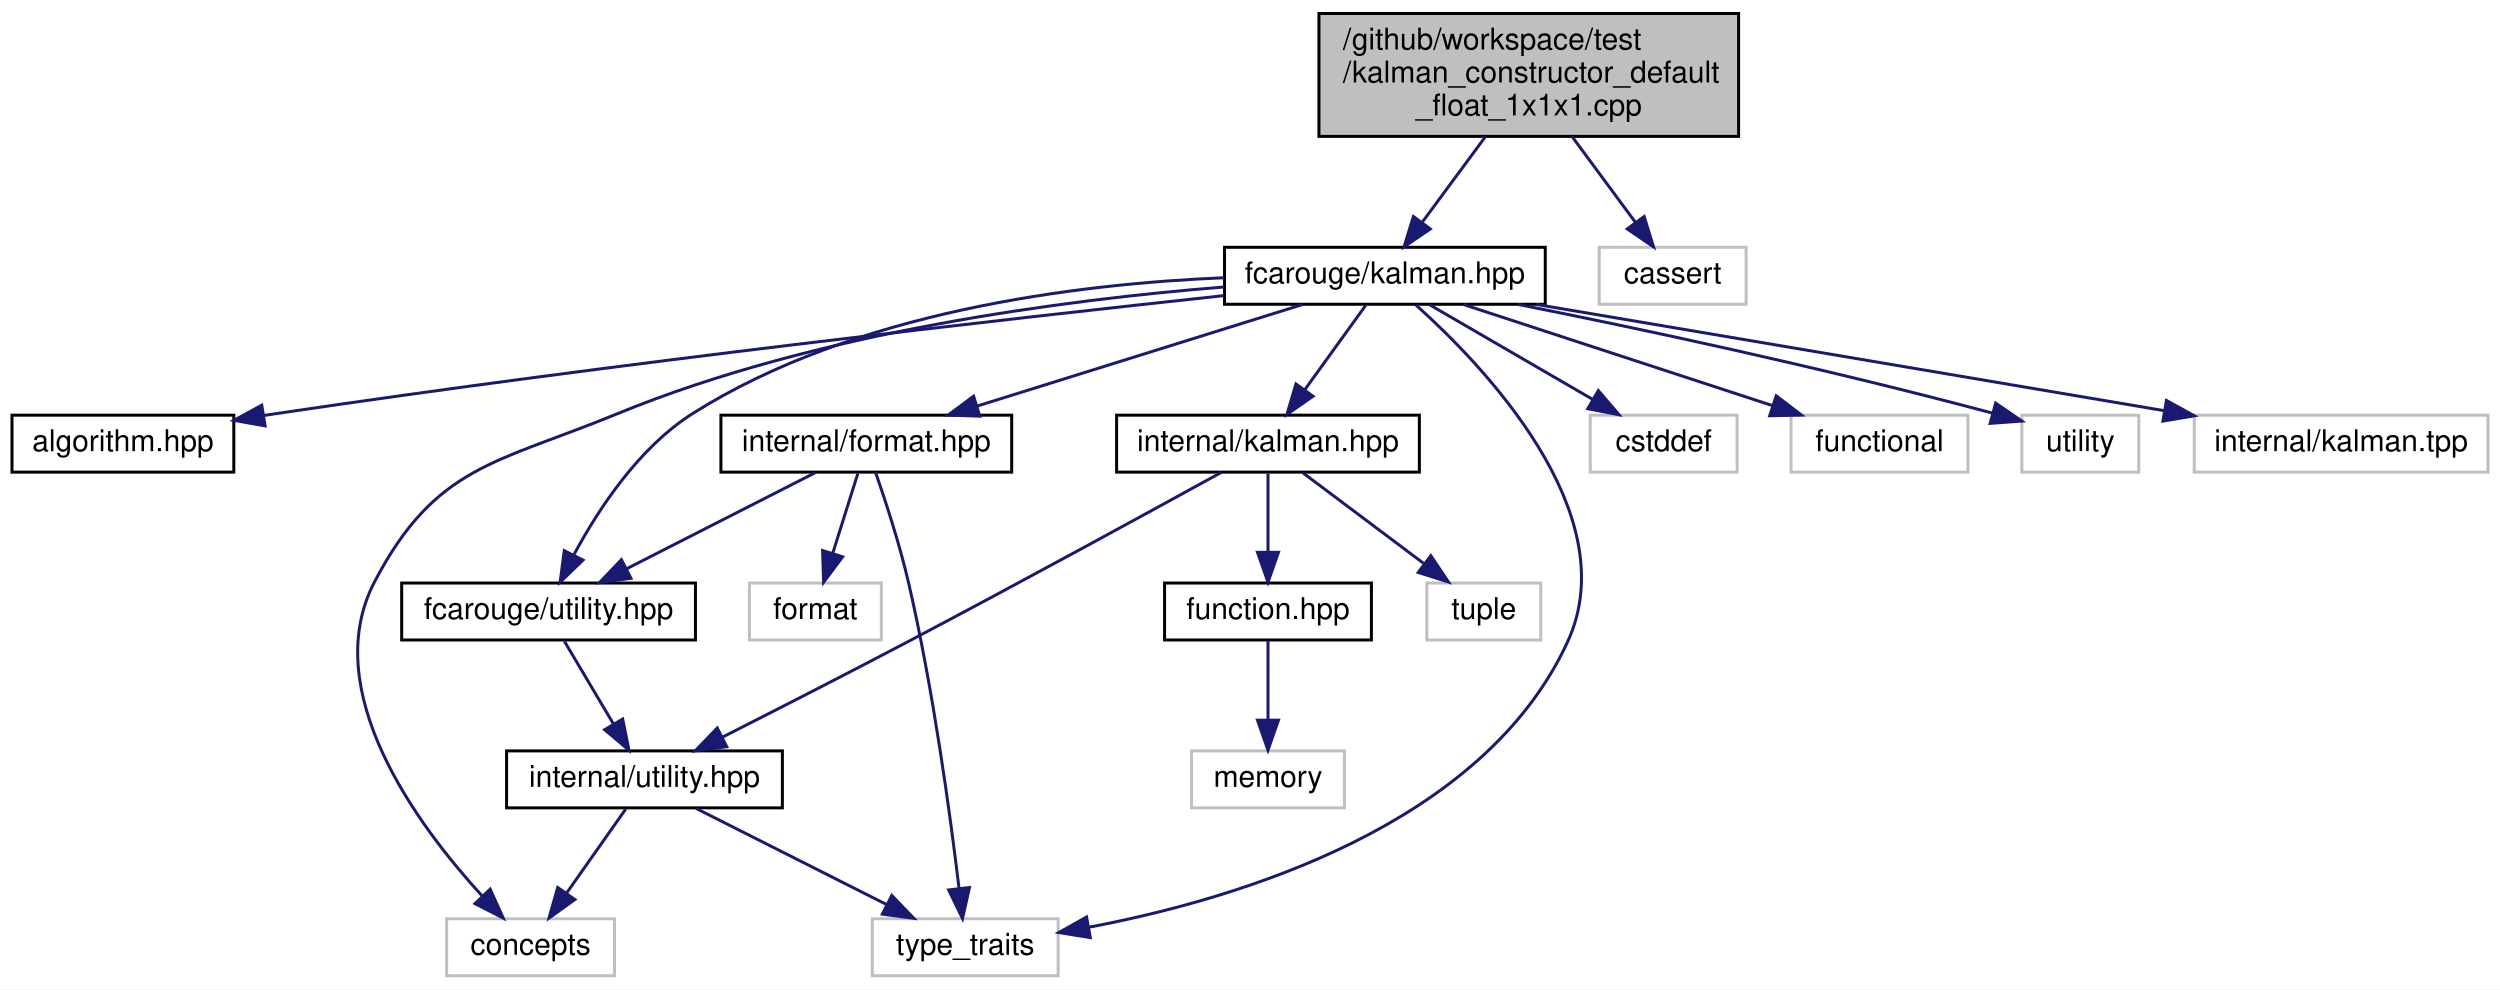
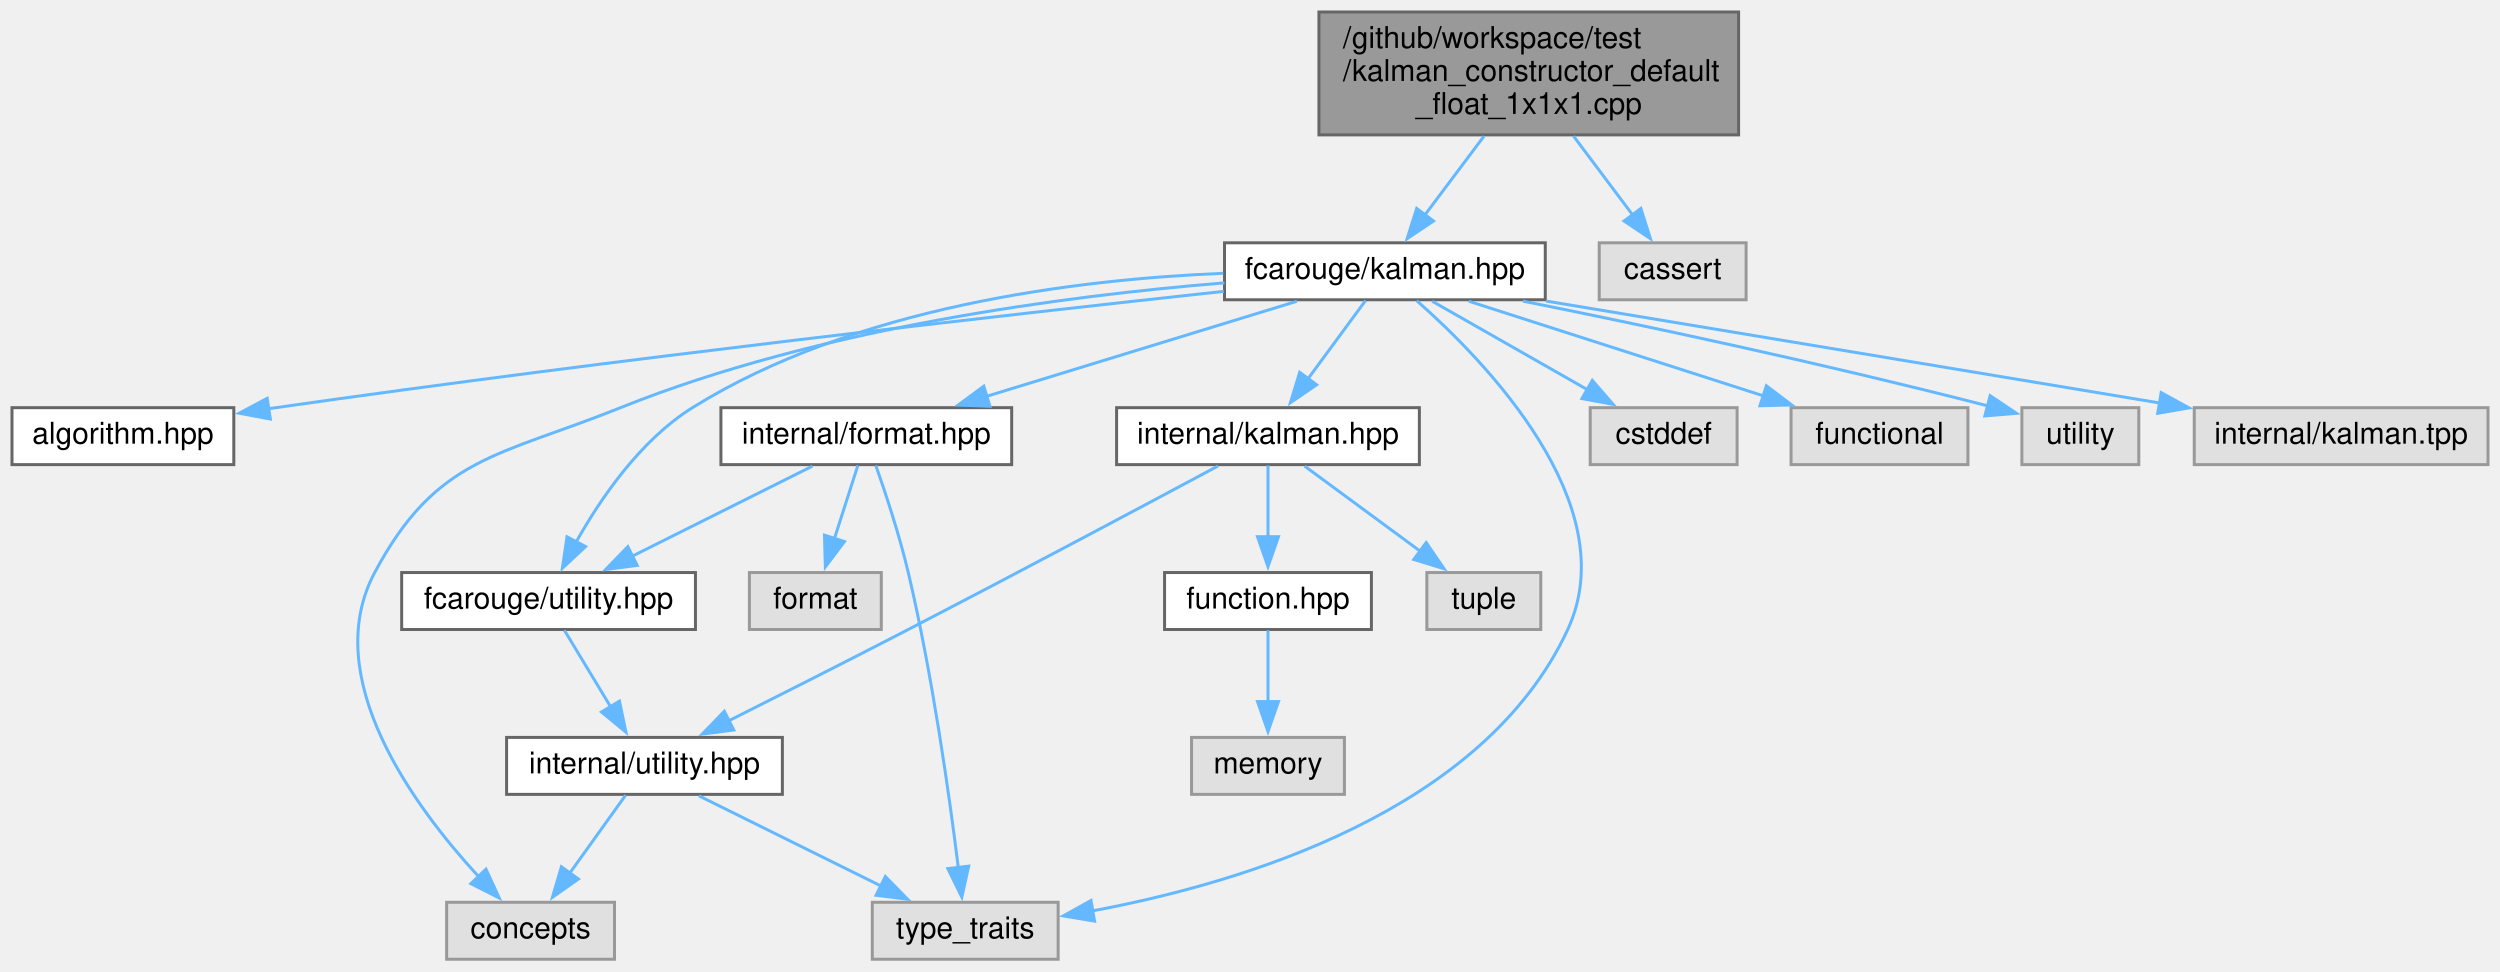
- <svg xmlns="http://www.w3.org/2000/svg" xmlns:xlink="http://www.w3.org/1999/xlink" width="834pt" height="330pt" viewBox="0.00 0.00 834.00 330.00">
-   <g id="graph0" class="graph" transform="scale(1 1) rotate(0) translate(4 326)">
-     <polygon fill="white" stroke="transparent" points="-4,4 -4,-326 830,-326 830,4 -4,4" />
+ <svg xmlns="http://www.w3.org/2000/svg" xmlns:xlink="http://www.w3.org/1999/xlink" width="834pt" height="324pt" viewBox="0.00 0.00 834.00 324.00">
+   <g id="graph0" class="graph" transform="scale(1 1) rotate(0) translate(4 320)">
    <g id="node1" class="node">
      <g id="a_node1">
        <a xlink:title=" ">
-           <polygon fill="#bfbfbf" stroke="black" points="436,-280.5 436,-321.5 576,-321.5 576,-280.5 436,-280.5" />
-           <text text-anchor="start" x="444" y="-309.5" font-family="Helvetica,sans-Serif" font-size="10.00">/github/workspace/test</text>
-           <text text-anchor="start" x="444" y="-298.5" font-family="Helvetica,sans-Serif" font-size="10.00">/kalman_constructor_default</text>
-           <text text-anchor="middle" x="506" y="-287.5" font-family="Helvetica,sans-Serif" font-size="10.00">_float_1x1x1.cpp</text>
+           <polygon fill="#999999" stroke="#666666" points="576,-316 436,-316 436,-275 576,-275 576,-316" />
+           <text text-anchor="start" x="444" y="-304" font-family="Helvetica,sans-Serif" font-size="10.00">/github/workspace/test</text>
+           <text text-anchor="start" x="444" y="-293" font-family="Helvetica,sans-Serif" font-size="10.00">/kalman_constructor_default</text>
+           <text text-anchor="middle" x="506" y="-282" font-family="Helvetica,sans-Serif" font-size="10.00">_float_1x1x1.cpp</text>
        </a>
      </g>
    </g>
    <g id="node2" class="node">
      <g id="a_node2">
        <a xlink:href="kalman_8hpp.xhtml" target="_top" xlink:title="The Kalman filter class and library top-level header.">
-           <polygon fill="white" stroke="black" points="404.5,-224.5 404.5,-243.5 511.5,-243.5 511.5,-224.5 404.5,-224.5" />
-           <text text-anchor="middle" x="458" y="-231.5" font-family="Helvetica,sans-Serif" font-size="10.00">fcarouge/kalman.hpp</text>
+           <polygon fill="white" stroke="#666666" points="511.5,-239 404.5,-239 404.5,-220 511.5,-220 511.5,-239" />
+           <text text-anchor="middle" x="458" y="-227" font-family="Helvetica,sans-Serif" font-size="10.00">fcarouge/kalman.hpp</text>
        </a>
      </g>
    </g>
    <g id="edge1" class="edge">
-       <path fill="none" stroke="midnightblue" d="M491.6,-280.5C484.88,-271.39 476.95,-260.66 470.49,-251.91" />
-       <polygon fill="midnightblue" stroke="midnightblue" points="473.15,-249.62 464.39,-243.65 467.51,-253.78 473.15,-249.62" />
+       <path fill="none" stroke="#63b8ff" d="M491.08,-274.6C484.74,-266.15 477.41,-256.38 471.26,-248.18" />
+       <polygon fill="#63b8ff" stroke="#63b8ff" points="474.21,-246.27 465.41,-240.37 468.61,-250.47 474.21,-246.27" />
    </g>
    <g id="node18" class="node">
      <g id="a_node18">
        <a xlink:title=" ">
-           <polygon fill="white" stroke="#bfbfbf" points="529.5,-224.5 529.5,-243.5 578.5,-243.5 578.5,-224.5 529.5,-224.5" />
-           <text text-anchor="middle" x="554" y="-231.5" font-family="Helvetica,sans-Serif" font-size="10.00">cassert</text>
+           <polygon fill="#e0e0e0" stroke="#999999" points="578.5,-239 529.5,-239 529.5,-220 578.5,-220 578.5,-239" />
+           <text text-anchor="middle" x="554" y="-227" font-family="Helvetica,sans-Serif" font-size="10.00">cassert</text>
        </a>
      </g>
    </g>
    <g id="edge22" class="edge">
-       <path fill="none" stroke="midnightblue" d="M520.4,-280.5C527.12,-271.39 535.05,-260.66 541.51,-251.91" />
-       <polygon fill="midnightblue" stroke="midnightblue" points="544.49,-253.78 547.61,-243.65 538.85,-249.62 544.49,-253.78" />
+       <path fill="none" stroke="#63b8ff" d="M520.92,-274.6C527.26,-266.15 534.59,-256.38 540.74,-248.18" />
+       <polygon fill="#63b8ff" stroke="#63b8ff" points="543.39,-250.47 546.59,-240.37 537.79,-246.27 543.39,-250.47" />
    </g>
    <g id="node3" class="node">
      <g id="a_node3">
        <a xlink:href="algorithm_8hpp.xhtml" target="_top" xlink:title="The collection of Kalman algorithms.">
-           <polygon fill="white" stroke="black" points="0,-168.5 0,-187.5 74,-187.5 74,-168.5 0,-168.5" />
-           <text text-anchor="middle" x="37" y="-175.5" font-family="Helvetica,sans-Serif" font-size="10.00">algorithm.hpp</text>
+           <polygon fill="white" stroke="#666666" points="74,-184 0,-184 0,-165 74,-165 74,-184" />
+           <text text-anchor="middle" x="37" y="-172" font-family="Helvetica,sans-Serif" font-size="10.00">algorithm.hpp</text>
        </a>
      </g>
    </g>
    <g id="edge2" class="edge">
-       <path fill="none" stroke="midnightblue" d="M404.26,-227.38C332.16,-219.63 200.17,-204.71 88,-188 86.72,-187.81 85.43,-187.61 84.13,-187.41" />
-       <polygon fill="midnightblue" stroke="midnightblue" points="84.44,-183.92 74.01,-185.77 83.32,-190.83 84.44,-183.92" />
+       <path fill="none" stroke="#63b8ff" d="M404.29,-222.81C332.2,-215.01 200.24,-200.09 88,-184 87.17,-183.88 86.33,-183.76 85.48,-183.63" />
+       <polygon fill="#63b8ff" stroke="#63b8ff" points="86.2,-180.2 75.79,-182.15 85.14,-187.12 86.2,-180.2" />
    </g>
    <g id="node4" class="node">
      <g id="a_node4">
        <a xlink:href="format_8hpp.xhtml" target="_top" xlink:title=" ">
-           <polygon fill="white" stroke="black" points="236.5,-168.5 236.5,-187.5 333.5,-187.5 333.5,-168.5 236.5,-168.5" />
-           <text text-anchor="middle" x="285" y="-175.5" font-family="Helvetica,sans-Serif" font-size="10.00">internal/format.hpp</text>
+           <polygon fill="white" stroke="#666666" points="333.5,-184 236.5,-184 236.5,-165 333.5,-165 333.5,-184" />
+           <text text-anchor="middle" x="285" y="-172" font-family="Helvetica,sans-Serif" font-size="10.00">internal/format.hpp</text>
        </a>
      </g>
    </g>
    <g id="edge3" class="edge">
-       <path fill="none" stroke="midnightblue" d="M430.59,-224.44C401.23,-215.28 354.48,-200.69 321.9,-190.52" />
-       <polygon fill="midnightblue" stroke="midnightblue" points="322.87,-187.16 312.28,-187.52 320.79,-193.84 322.87,-187.16" />
+       <path fill="none" stroke="#63b8ff" d="M428.65,-219.51C400.11,-210.76 356.54,-197.42 324.86,-187.71" />
+       <polygon fill="#63b8ff" stroke="#63b8ff" points="326.24,-184.47 315.65,-184.89 324.19,-191.17 326.24,-184.47" />
    </g>
    <g id="node5" class="node">
      <g id="a_node5">
        <a xlink:href="utility_8hpp.xhtml" target="_top" xlink:title="The collection of utilities supporting the library.">
-           <polygon fill="white" stroke="black" points="130,-112.5 130,-131.5 228,-131.5 228,-112.5 130,-112.5" />
-           <text text-anchor="middle" x="179" y="-119.5" font-family="Helvetica,sans-Serif" font-size="10.00">fcarouge/utility.hpp</text>
+           <polygon fill="white" stroke="#666666" points="228,-129 130,-129 130,-110 228,-110 228,-129" />
+           <text text-anchor="middle" x="179" y="-117" font-family="Helvetica,sans-Serif" font-size="10.00">fcarouge/utility.hpp</text>
        </a>
      </g>
    </g>
    <g id="edge15" class="edge">
-       <path fill="none" stroke="midnightblue" d="M404.46,-233.35C354.87,-231.31 280.88,-222.05 227,-188 209.08,-176.67 195.59,-156.07 187.54,-141.09" />
-       <polygon fill="midnightblue" stroke="midnightblue" points="190.49,-139.15 182.86,-131.8 184.24,-142.3 190.49,-139.15" />
+       <path fill="none" stroke="#63b8ff" d="M404.08,-228.83C354.56,-226.78 280.91,-217.57 227,-184 209.61,-173.17 196.27,-153.6 188.11,-139.03" />
+       <polygon fill="#63b8ff" stroke="#63b8ff" points="191.35,-137.67 183.61,-130.44 185.15,-140.92 191.35,-137.67" />
    </g>
    <g id="node7" class="node">
      <g id="a_node7">
        <a xlink:title=" ">
-           <polygon fill="white" stroke="#bfbfbf" points="145,-0.5 145,-19.5 201,-19.5 201,-0.5 145,-0.5" />
-           <text text-anchor="middle" x="173" y="-7.5" font-family="Helvetica,sans-Serif" font-size="10.00">concepts</text>
+           <polygon fill="#e0e0e0" stroke="#999999" points="201,-19 145,-19 145,0 201,0 201,-19" />
+           <text text-anchor="middle" x="173" y="-7" font-family="Helvetica,sans-Serif" font-size="10.00">concepts</text>
        </a>
      </g>
    </g>
    <g id="edge16" class="edge">
-       <path fill="none" stroke="midnightblue" d="M404.43,-230.27C351.32,-226.04 268.48,-215.29 202,-188 161.51,-171.38 141.32,-170.76 121,-132 101.91,-95.59 135.29,-50.64 156.85,-27.1" />
-       <polygon fill="midnightblue" stroke="midnightblue" points="159.52,-29.38 163.88,-19.72 154.45,-24.55 159.52,-29.38" />
+       <path fill="none" stroke="#63b8ff" d="M404.47,-225.64C351.62,-221.34 269.31,-210.62 203,-184 162.28,-167.65 141.65,-167.72 121,-129 102.33,-94 134.15,-50.91 155.69,-27.54" />
+       <polygon fill="#63b8ff" stroke="#63b8ff" points="158.12,-30.06 162.54,-20.43 153.08,-25.21 158.12,-30.06" />
    </g>
    <g id="node8" class="node">
      <g id="a_node8">
        <a xlink:title=" ">
-           <polygon fill="white" stroke="#bfbfbf" points="287,-0.5 287,-19.5 349,-19.5 349,-0.5 287,-0.5" />
-           <text text-anchor="middle" x="318" y="-7.5" font-family="Helvetica,sans-Serif" font-size="10.00">type_traits</text>
+           <polygon fill="#e0e0e0" stroke="#999999" points="349,-19 287,-19 287,0 349,0 349,-19" />
+           <text text-anchor="middle" x="318" y="-7" font-family="Helvetica,sans-Serif" font-size="10.00">type_traits</text>
        </a>
      </g>
    </g>
    <g id="edge19" class="edge">
-       <path fill="none" stroke="midnightblue" d="M468.29,-224.3C490.35,-204.56 538.61,-154.77 519,-112 490.91,-50.72 409.32,-26.16 359.15,-16.66" />
-       <polygon fill="midnightblue" stroke="midnightblue" points="359.71,-13.21 349.25,-14.91 358.49,-20.1 359.71,-13.21" />
+       <path fill="none" stroke="#63b8ff" d="M468.61,-219.7C490.77,-200.21 538.37,-151.77 519,-110 490.96,-49.54 410.56,-25.45 360.35,-16.12" />
+       <polygon fill="#63b8ff" stroke="#63b8ff" points="361.15,-12.71 350.7,-14.46 359.96,-19.6 361.15,-12.71" />
    </g>
    <g id="node10" class="node">
      <g id="a_node10">
        <a xlink:href="internal_2kalman_8hpp.xhtml" target="_top" xlink:title=" ">
-           <polygon fill="white" stroke="black" points="368.5,-168.5 368.5,-187.5 469.5,-187.5 469.5,-168.5 368.5,-168.5" />
-           <text text-anchor="middle" x="419" y="-175.5" font-family="Helvetica,sans-Serif" font-size="10.00">internal/kalman.hpp</text>
+           <polygon fill="white" stroke="#666666" points="469.5,-184 368.5,-184 368.5,-165 469.5,-165 469.5,-184" />
+           <text text-anchor="middle" x="419" y="-172" font-family="Helvetica,sans-Serif" font-size="10.00">internal/kalman.hpp</text>
        </a>
      </g>
    </g>
    <g id="edge10" class="edge">
-       <path fill="none" stroke="midnightblue" d="M451.56,-224.08C446.05,-216.46 437.97,-205.26 431.24,-195.94" />
-       <polygon fill="midnightblue" stroke="midnightblue" points="434.01,-193.81 425.32,-187.75 428.34,-197.91 434.01,-193.81" />
+       <path fill="none" stroke="#63b8ff" d="M451.56,-219.75C446.34,-212.66 438.81,-202.42 432.31,-193.59" />
+       <polygon fill="#63b8ff" stroke="#63b8ff" points="435.22,-191.64 426.48,-185.66 429.58,-195.79 435.22,-191.64" />
    </g>
    <g id="node14" class="node">
      <g id="a_node14">
        <a xlink:title=" ">
-           <polygon fill="white" stroke="#bfbfbf" points="526.5,-168.5 526.5,-187.5 575.5,-187.5 575.5,-168.5 526.5,-168.5" />
-           <text text-anchor="middle" x="551" y="-175.5" font-family="Helvetica,sans-Serif" font-size="10.00">cstddef</text>
+           <polygon fill="#e0e0e0" stroke="#999999" points="575.5,-184 526.5,-184 526.5,-165 575.5,-165 575.5,-184" />
+           <text text-anchor="middle" x="551" y="-172" font-family="Helvetica,sans-Serif" font-size="10.00">cstddef</text>
        </a>
      </g>
    </g>
    <g id="edge17" class="edge">
-       <path fill="none" stroke="midnightblue" d="M472.94,-224.32C487.59,-215.82 510.13,-202.73 527.24,-192.8" />
-       <polygon fill="midnightblue" stroke="midnightblue" points="529.2,-195.7 536.1,-187.65 525.69,-189.65 529.2,-195.7" />
+       <path fill="none" stroke="#63b8ff" d="M473.78,-219.51C488.02,-211.39 509.24,-199.3 525.83,-189.85" />
+       <polygon fill="#63b8ff" stroke="#63b8ff" points="527.19,-193.1 534.14,-185.11 523.72,-187.02 527.19,-193.1" />
    </g>
    <g id="node15" class="node">
      <g id="a_node15">
        <a xlink:title=" ">
-           <polygon fill="white" stroke="#bfbfbf" points="593.5,-168.5 593.5,-187.5 652.5,-187.5 652.5,-168.5 593.5,-168.5" />
-           <text text-anchor="middle" x="623" y="-175.5" font-family="Helvetica,sans-Serif" font-size="10.00">functional</text>
+           <polygon fill="#e0e0e0" stroke="#999999" points="652.5,-184 593.5,-184 593.5,-165 652.5,-165 652.5,-184" />
+           <text text-anchor="middle" x="623" y="-172" font-family="Helvetica,sans-Serif" font-size="10.00">functional</text>
        </a>
      </g>
    </g>
    <g id="edge18" class="edge">
-       <path fill="none" stroke="midnightblue" d="M484.14,-224.44C512.02,-215.32 556.35,-200.81 587.4,-190.65" />
-       <polygon fill="midnightblue" stroke="midnightblue" points="588.56,-193.95 596.98,-187.52 586.38,-187.3 588.56,-193.95" />
+       <path fill="none" stroke="#63b8ff" d="M485.99,-219.51C513.09,-210.8 554.41,-197.53 584.58,-187.84" />
+       <polygon fill="#63b8ff" stroke="#63b8ff" points="585.26,-191.3 593.71,-184.91 583.12,-184.64 585.26,-191.3" />
    </g>
    <g id="node16" class="node">
      <g id="a_node16">
        <a xlink:title=" ">
-           <polygon fill="white" stroke="#bfbfbf" points="670.5,-168.5 670.5,-187.5 709.5,-187.5 709.5,-168.5 670.5,-168.5" />
-           <text text-anchor="middle" x="690" y="-175.5" font-family="Helvetica,sans-Serif" font-size="10.00">utility</text>
+           <polygon fill="#e0e0e0" stroke="#999999" points="709.5,-184 670.5,-184 670.5,-165 709.5,-165 709.5,-184" />
+           <text text-anchor="middle" x="690" y="-172" font-family="Helvetica,sans-Serif" font-size="10.00">utility</text>
        </a>
      </g>
    </g>
    <g id="edge20" class="edge">
-       <path fill="none" stroke="midnightblue" d="M502.46,-224.44C541.8,-216.6 600.91,-204.12 660.53,-188.22" />
-       <polygon fill="midnightblue" stroke="midnightblue" points="661.75,-191.52 670.49,-185.53 659.92,-184.76 661.75,-191.52" />
+       <path fill="none" stroke="#63b8ff" d="M504.03,-219.55C543.1,-211.72 600.89,-199.55 659.27,-184.56" />
+       <polygon fill="#63b8ff" stroke="#63b8ff" points="659.91,-188.01 668.71,-182.11 658.15,-181.24 659.91,-188.01" />
    </g>
    <g id="node17" class="node">
      <g id="a_node17">
        <a xlink:title=" ">
-           <polygon fill="white" stroke="#bfbfbf" points="728,-168.5 728,-187.5 826,-187.5 826,-168.5 728,-168.5" />
-           <text text-anchor="middle" x="777" y="-175.5" font-family="Helvetica,sans-Serif" font-size="10.00">internal/kalman.tpp</text>
+           <polygon fill="#e0e0e0" stroke="#999999" points="826,-184 728,-184 728,-165 826,-165 826,-184" />
+           <text text-anchor="middle" x="777" y="-172" font-family="Helvetica,sans-Serif" font-size="10.00">internal/kalman.tpp</text>
        </a>
      </g>
    </g>
    <g id="edge21" class="edge">
-       <path fill="none" stroke="midnightblue" d="M508.55,-224.44C565.43,-214.81 657.72,-199.19 717.89,-189.01" />
-       <polygon fill="midnightblue" stroke="midnightblue" points="718.72,-192.41 728,-187.29 717.56,-185.51 718.72,-192.41" />
+       <path fill="none" stroke="#63b8ff" d="M511.75,-219.57C568.47,-210.15 657.65,-195.33 716.72,-185.52" />
+       <polygon fill="#63b8ff" stroke="#63b8ff" points="716.96,-189.02 726.26,-183.93 715.82,-182.12 716.96,-189.02" />
    </g>
    <g id="edge4" class="edge">
-       <path fill="none" stroke="midnightblue" d="M267.97,-168.32C250.97,-159.66 224.62,-146.24 205.01,-136.25" />
-       <polygon fill="midnightblue" stroke="midnightblue" points="206.49,-133.08 195.99,-131.65 203.31,-139.31 206.49,-133.08" />
+       <path fill="none" stroke="#63b8ff" d="M267.02,-164.51C250.55,-156.27 225.91,-143.96 206.89,-134.45" />
+       <polygon fill="#63b8ff" stroke="#63b8ff" points="208.58,-131.38 198.07,-130.03 205.45,-137.64 208.58,-131.38" />
    </g>
    <g id="edge9" class="edge">
-       <path fill="none" stroke="midnightblue" d="M288.06,-168.48C291.19,-159.5 296,-144.91 299,-132 307.33,-96.23 313.07,-53.64 315.92,-29.72" />
-       <polygon fill="midnightblue" stroke="midnightblue" points="319.42,-29.93 317.09,-19.59 312.47,-29.12 319.42,-29.93" />
+       <path fill="none" stroke="#63b8ff" d="M288.17,-164.74C291.3,-155.84 296.02,-141.61 299,-129 307.08,-94.78 312.76,-54.18 315.7,-30.49" />
+       <polygon fill="#63b8ff" stroke="#63b8ff" points="319.16,-31.06 316.87,-20.71 312.21,-30.23 319.16,-31.06" />
    </g>
    <g id="node9" class="node">
      <g id="a_node9">
        <a xlink:title=" ">
-           <polygon fill="white" stroke="#bfbfbf" points="246,-112.5 246,-131.5 290,-131.5 290,-112.5 246,-112.5" />
-           <text text-anchor="middle" x="268" y="-119.5" font-family="Helvetica,sans-Serif" font-size="10.00">format</text>
+           <polygon fill="#e0e0e0" stroke="#999999" points="290,-129 246,-129 246,-110 290,-110 290,-129" />
+           <text text-anchor="middle" x="268" y="-117" font-family="Helvetica,sans-Serif" font-size="10.00">format</text>
        </a>
      </g>
    </g>
    <g id="edge8" class="edge">
-       <path fill="none" stroke="midnightblue" d="M282.19,-168.08C279.92,-160.85 276.63,-150.41 273.79,-141.4" />
-       <polygon fill="midnightblue" stroke="midnightblue" points="277.1,-140.24 270.75,-131.75 270.42,-142.34 277.1,-140.24" />
+       <path fill="none" stroke="#63b8ff" d="M282.19,-164.75C280.06,-158.11 277.06,-148.73 274.36,-140.31" />
+       <polygon fill="#63b8ff" stroke="#63b8ff" points="277.72,-139.34 271.33,-130.88 271.05,-141.47 277.72,-139.34" />
    </g>
    <g id="node6" class="node">
      <g id="a_node6">
        <a xlink:href="internal_2utility_8hpp.xhtml" target="_top" xlink:title=" ">
-           <polygon fill="white" stroke="black" points="165,-56.5 165,-75.5 257,-75.5 257,-56.5 165,-56.5" />
-           <text text-anchor="middle" x="211" y="-63.5" font-family="Helvetica,sans-Serif" font-size="10.00">internal/utility.hpp</text>
+           <polygon fill="white" stroke="#666666" points="257,-74 165,-74 165,-55 257,-55 257,-74" />
+           <text text-anchor="middle" x="211" y="-62" font-family="Helvetica,sans-Serif" font-size="10.00">internal/utility.hpp</text>
        </a>
      </g>
    </g>
    <g id="edge5" class="edge">
-       <path fill="none" stroke="midnightblue" d="M184.28,-112.08C188.71,-104.61 195.16,-93.72 200.62,-84.52" />
-       <polygon fill="midnightblue" stroke="midnightblue" points="203.73,-86.14 205.81,-75.75 197.71,-82.57 203.73,-86.14" />
+       <path fill="none" stroke="#63b8ff" d="M184.28,-109.75C188.47,-102.81 194.48,-92.86 199.73,-84.16" />
+       <polygon fill="#63b8ff" stroke="#63b8ff" points="202.65,-86.11 204.82,-75.74 196.65,-82.49 202.65,-86.11" />
    </g>
    <g id="edge6" class="edge">
-       <path fill="none" stroke="midnightblue" d="M204.73,-56.08C199.36,-48.46 191.48,-37.26 184.92,-27.94" />
-       <polygon fill="midnightblue" stroke="midnightblue" points="187.78,-25.91 179.16,-19.75 182.05,-29.94 187.78,-25.91" />
+       <path fill="none" stroke="#63b8ff" d="M204.73,-54.75C199.64,-47.66 192.3,-37.42 185.97,-28.59" />
+       <polygon fill="#63b8ff" stroke="#63b8ff" points="188.96,-26.76 180.29,-20.67 183.28,-30.84 188.96,-26.76" />
    </g>
    <g id="edge7" class="edge">
-       <path fill="none" stroke="midnightblue" d="M228.19,-56.32C245.35,-47.66 271.95,-34.24 291.75,-24.25" />
-       <polygon fill="midnightblue" stroke="midnightblue" points="293.5,-27.28 300.85,-19.65 290.35,-21.04 293.5,-27.28" />
+       <path fill="none" stroke="#63b8ff" d="M229.15,-54.51C245.78,-46.27 270.64,-33.96 289.85,-24.45" />
+       <polygon fill="#63b8ff" stroke="#63b8ff" points="291.35,-27.6 298.76,-20.03 288.25,-21.33 291.35,-27.6" />
    </g>
    <g id="edge13" class="edge">
-       <path fill="none" stroke="midnightblue" d="M403.53,-168.47C380.73,-155.93 336.74,-131.87 299,-112 278.25,-101.07 254.57,-88.99 237,-80.09" />
-       <polygon fill="midnightblue" stroke="midnightblue" points="238.44,-76.9 227.93,-75.51 235.28,-83.14 238.44,-76.9" />
+       <path fill="none" stroke="#63b8ff" d="M402.36,-164.57C379.23,-152.19 336.05,-129.17 299,-110 278.98,-99.64 256.27,-88.17 238.94,-79.46" />
+       <polygon fill="#63b8ff" stroke="#63b8ff" points="240.78,-76.47 230.27,-75.12 237.64,-82.73 240.78,-76.47" />
    </g>
    <g id="node11" class="node">
      <g id="a_node11">
        <a xlink:href="function_8hpp.xhtml" target="_top" xlink:title=" ">
-           <polygon fill="white" stroke="black" points="384.5,-112.5 384.5,-131.5 453.5,-131.5 453.5,-112.5 384.5,-112.5" />
-           <text text-anchor="middle" x="419" y="-119.5" font-family="Helvetica,sans-Serif" font-size="10.00">function.hpp</text>
+           <polygon fill="white" stroke="#666666" points="453.5,-129 384.5,-129 384.5,-110 453.5,-110 453.5,-129" />
+           <text text-anchor="middle" x="419" y="-117" font-family="Helvetica,sans-Serif" font-size="10.00">function.hpp</text>
        </a>
      </g>
    </g>
    <g id="edge11" class="edge">
-       <path fill="none" stroke="midnightblue" d="M419,-168.08C419,-161.01 419,-150.86 419,-141.99" />
-       <polygon fill="midnightblue" stroke="midnightblue" points="422.5,-141.75 419,-131.75 415.5,-141.75 422.5,-141.75" />
+       <path fill="none" stroke="#63b8ff" d="M419,-164.75C419,-158.27 419,-149.16 419,-140.9" />
+       <polygon fill="#63b8ff" stroke="#63b8ff" points="422.5,-140.96 419,-130.96 415.5,-140.96 422.5,-140.96" />
    </g>
    <g id="node13" class="node">
      <g id="a_node13">
        <a xlink:title=" ">
-           <polygon fill="white" stroke="#bfbfbf" points="472,-112.5 472,-131.5 510,-131.5 510,-112.5 472,-112.5" />
-           <text text-anchor="middle" x="491" y="-119.5" font-family="Helvetica,sans-Serif" font-size="10.00">tuple</text>
+           <polygon fill="#e0e0e0" stroke="#999999" points="510,-129 472,-129 472,-110 510,-110 510,-129" />
+           <text text-anchor="middle" x="491" y="-117" font-family="Helvetica,sans-Serif" font-size="10.00">tuple</text>
        </a>
      </g>
    </g>
    <g id="edge14" class="edge">
-       <path fill="none" stroke="midnightblue" d="M430.57,-168.32C441.42,-160.18 457.88,-147.84 470.88,-138.09" />
-       <polygon fill="midnightblue" stroke="midnightblue" points="473.32,-140.63 479.22,-131.83 469.12,-135.03 473.32,-140.63" />
+       <path fill="none" stroke="#63b8ff" d="M431.21,-164.51C441.83,-156.7 457.44,-145.21 470.04,-135.93" />
+       <polygon fill="#63b8ff" stroke="#63b8ff" points="471.77,-139 477.75,-130.26 467.62,-133.36 471.77,-139" />
    </g>
    <g id="node12" class="node">
      <g id="a_node12">
        <a xlink:title=" ">
-           <polygon fill="white" stroke="#bfbfbf" points="393.5,-56.5 393.5,-75.5 444.5,-75.5 444.5,-56.5 393.5,-56.5" />
-           <text text-anchor="middle" x="419" y="-63.5" font-family="Helvetica,sans-Serif" font-size="10.00">memory</text>
+           <polygon fill="#e0e0e0" stroke="#999999" points="444.5,-74 393.5,-74 393.5,-55 444.5,-55 444.5,-74" />
+           <text text-anchor="middle" x="419" y="-62" font-family="Helvetica,sans-Serif" font-size="10.00">memory</text>
        </a>
      </g>
    </g>
    <g id="edge12" class="edge">
-       <path fill="none" stroke="midnightblue" d="M419,-112.08C419,-105.01 419,-94.86 419,-85.99" />
-       <polygon fill="midnightblue" stroke="midnightblue" points="422.5,-85.75 419,-75.75 415.5,-85.75 422.5,-85.75" />
+       <path fill="none" stroke="#63b8ff" d="M419,-109.75C419,-103.27 419,-94.16 419,-85.9" />
+       <polygon fill="#63b8ff" stroke="#63b8ff" points="422.5,-85.96 419,-75.96 415.5,-85.96 422.5,-85.96" />
    </g>
  </g>
</svg>
